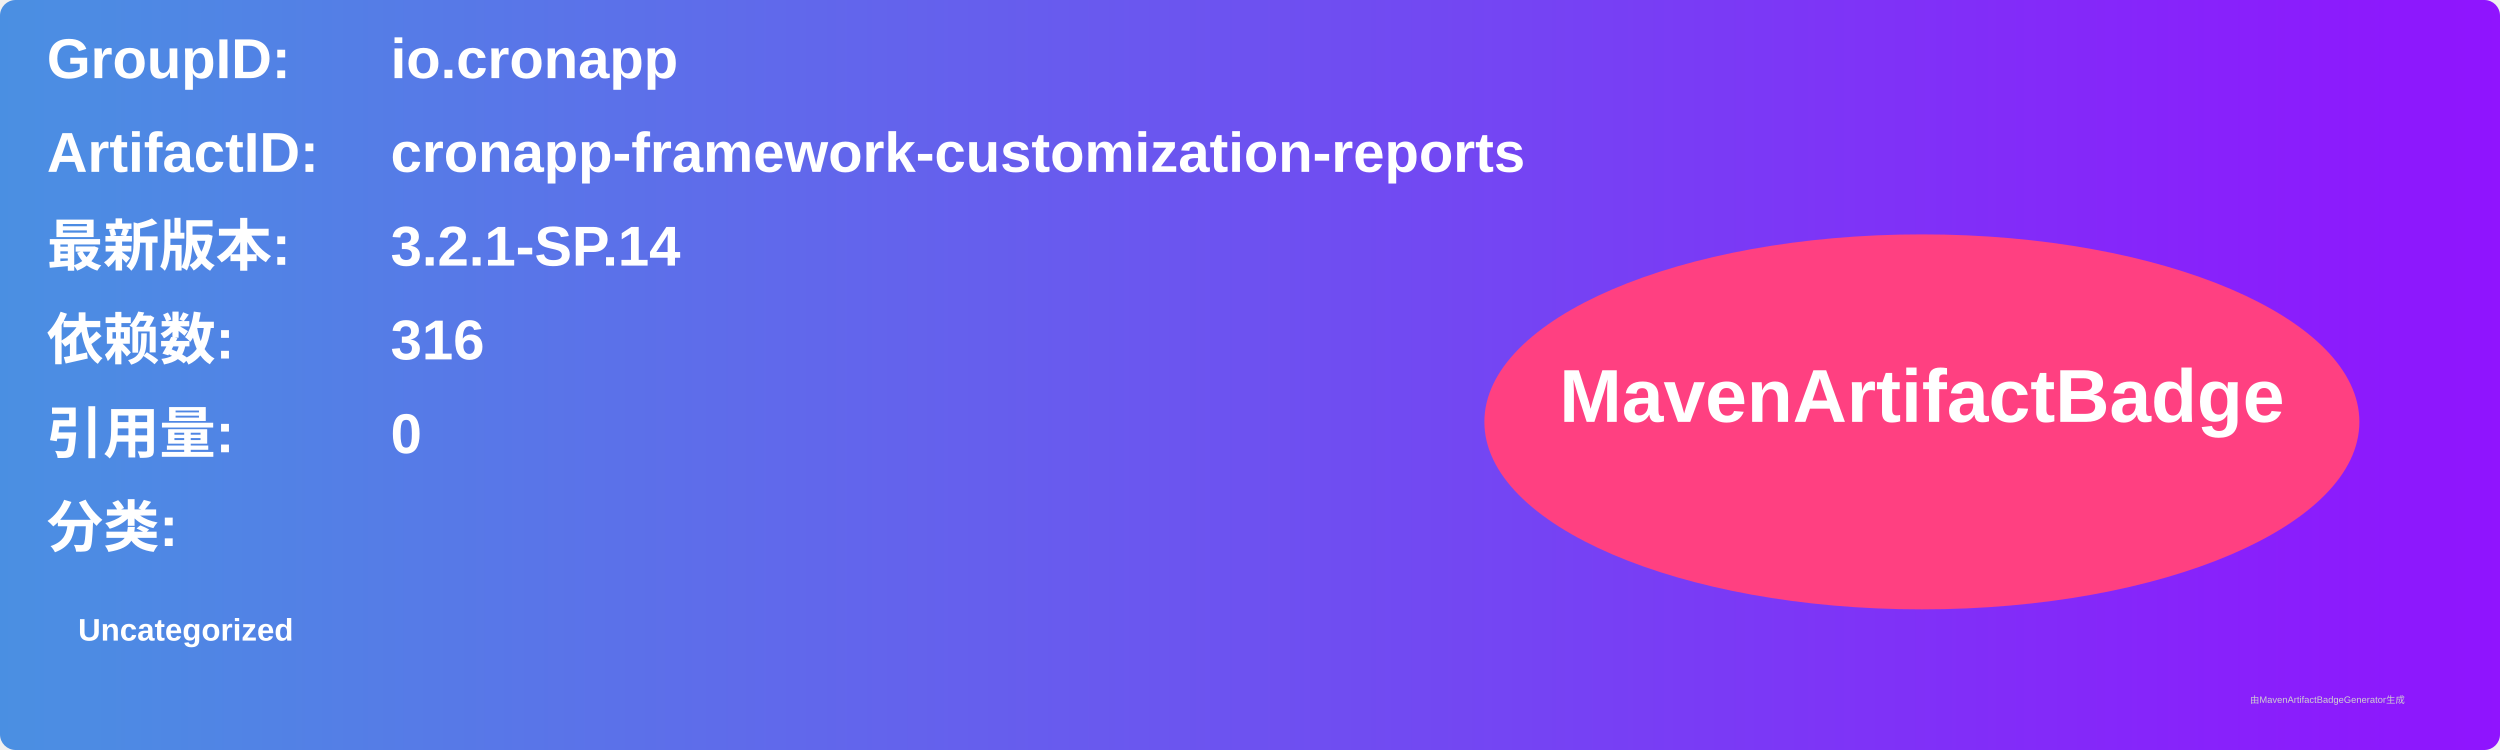
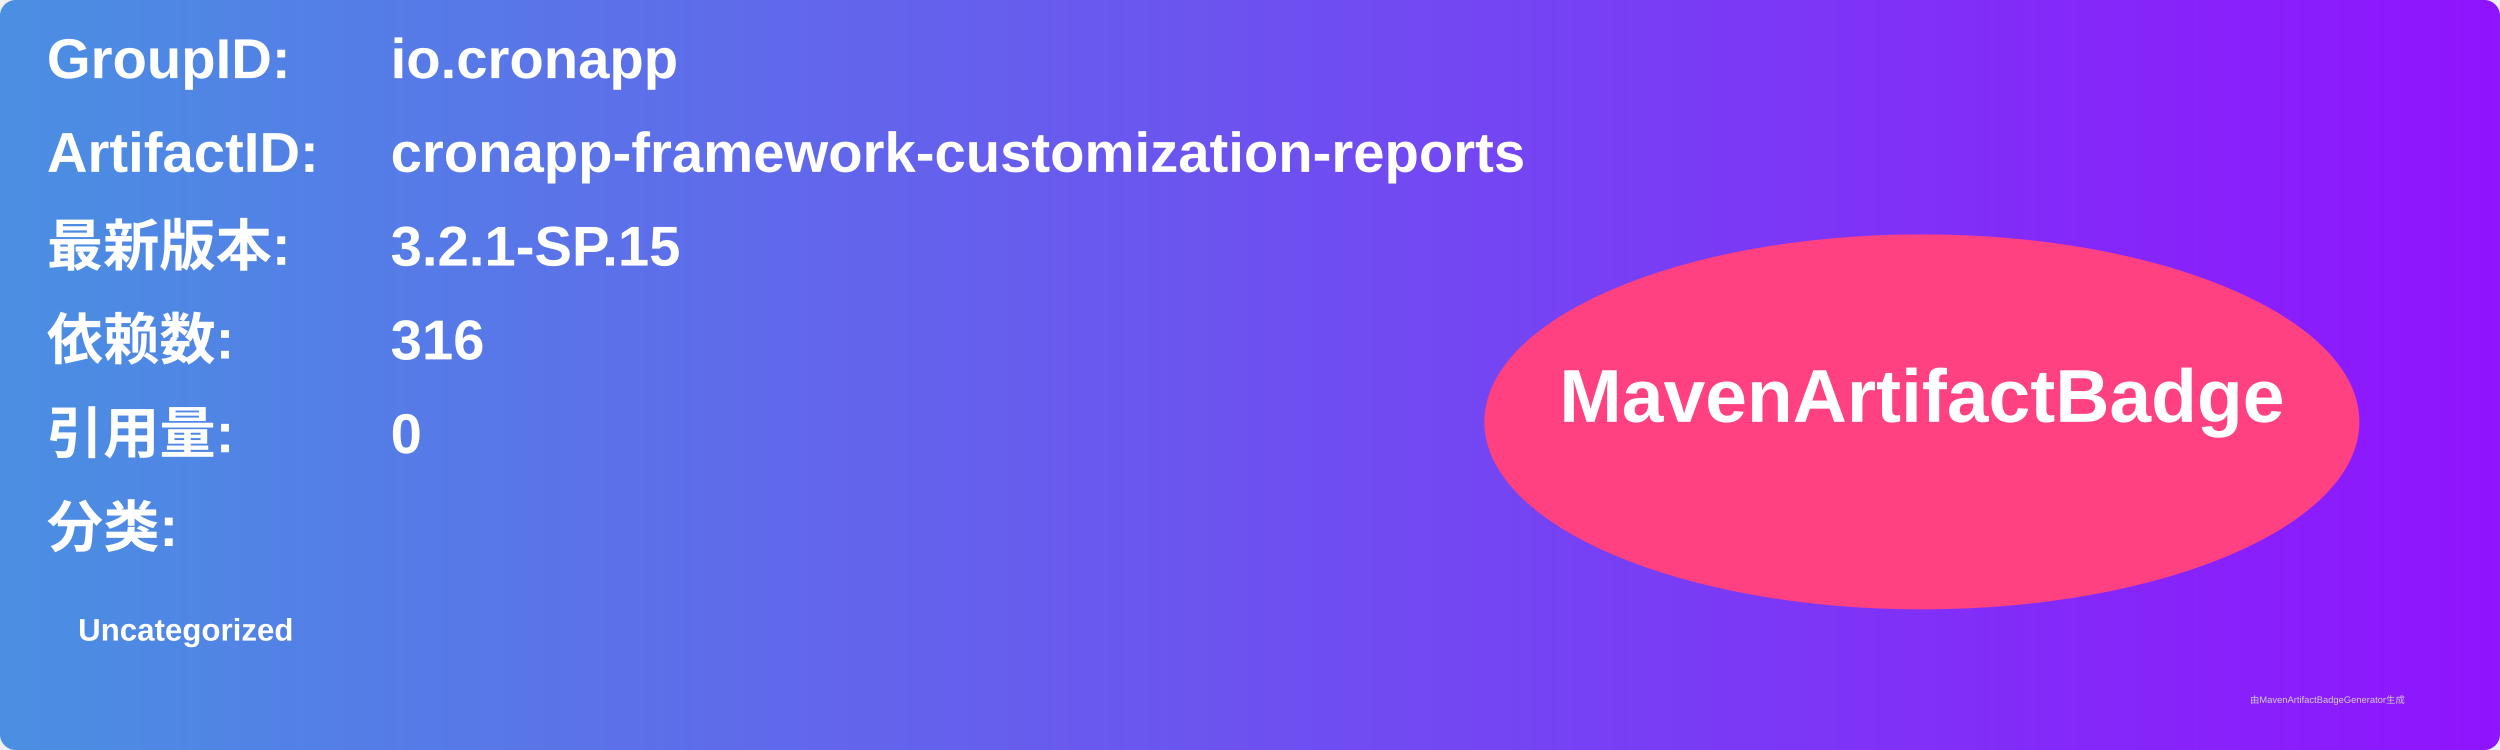
<svg xmlns="http://www.w3.org/2000/svg" width="800" height="240" viewBox="0 0 800 240">
  <linearGradient id="grad" x1="0%" y1="0%" x2="100%" y2="0%">
    <stop offset="0%" stop-color="#4a90e2" />
    <stop offset="100%" stop-color="#9013fe" />
  </linearGradient>
  <rect width="100%" height="100%" rx="5" ry="5" fill="url(#grad)" />
  <g transform="translate(15, 15)">
    <text x="0" y="10" font-family="Arial" font-size="18" fill="white" font-weight="bold" width="260">GroupID:</text>
    <text x="110" y="10" font-family="Arial" font-size="18" fill="white" font-weight="bold" width="460">io.cronapp</text>
    <text x="0" y="40" font-family="Arial" font-size="18" fill="white" font-weight="bold" width="260">ArtifactID:</text>
    <text x="110" y="40" font-family="Arial" font-size="18" fill="white" font-weight="bold" width="460">cronapp-framework-customization-reports</text>
    <text x="0" y="70" font-family="Arial" font-size="18" fill="white" font-weight="bold">最新版本:</text>
    <text x="110" y="70" font-family="Arial" font-size="18" fill="white" font-weight="bold">
-       <tspan font-weight="bold">3.2.1-SP.14</tspan>
+       <tspan font-weight="bold">3.2.1-SP.15</tspan>
    </text>
    <text x="0" y="100" font-family="Arial" font-size="18" fill="white" font-weight="bold">依赖数: </text>
    <text x="110" y="100" font-family="Arial" font-size="18" fill="white">
      <tspan font-weight="bold">316</tspan>
    </text>
    <text x="0" y="130" font-family="Arial" font-size="18" fill="white" font-weight="bold">引用量: </text>
    <text x="110" y="130" font-family="Arial" font-size="18" fill="white">
      <tspan font-weight="bold">0</tspan>
    </text>
    <text x="0" y="160" font-family="Arial" font-size="18" fill="white" font-weight="bold">分类:</text>
    <text x="10" y="190" font-family="Arial" font-size="10" fill="white">
      <tspan font-weight="bold">Uncategorized</tspan>
    </text>
    <ellipse cx="600" cy="120" rx="140" ry="60" fill="#ff4081" />
    <text x="600" y="120" text-anchor="middle" font-family="Arial" font-size="24" fill="white" font-weight="bold">MavenArtifactBadge</text>
  </g>
  <text x="720" y="225" font-family="Arial" font-size="3" fill="#d0d0d0">由MavenArtifactBadgeGenerator生成</text>
</svg>
